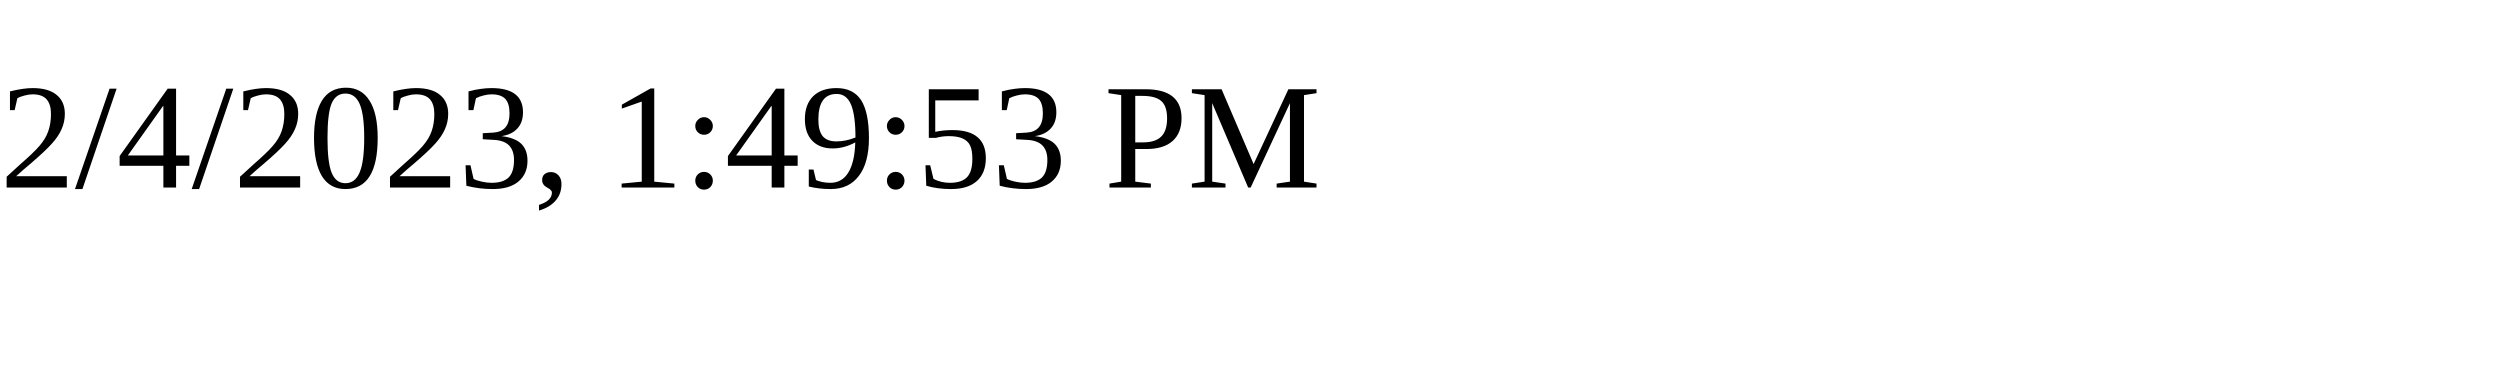
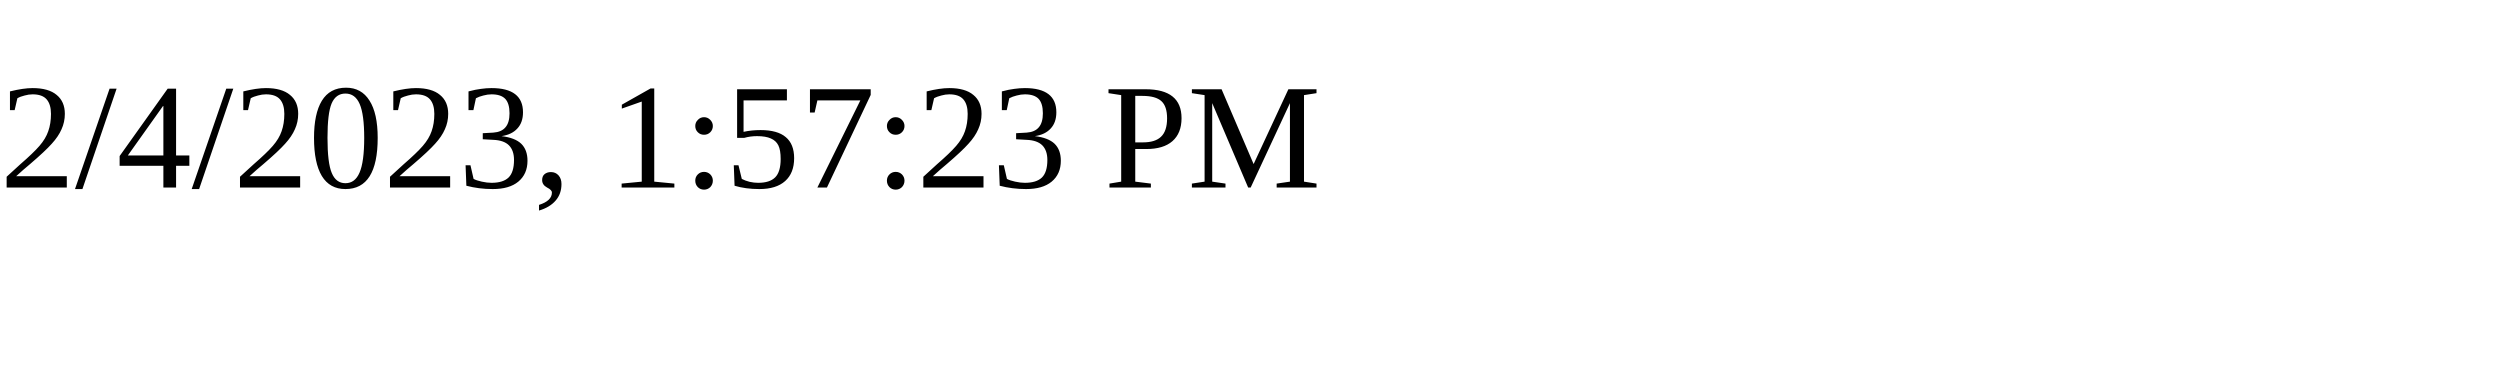
<svg xmlns="http://www.w3.org/2000/svg" height="30" width="200">
-   <text x="0" y="15">2/4/2023, 1:49:53 PM</text>
+   <text x="0" y="15">2/4/2023, 1:57:23 PM</text>
</svg>
